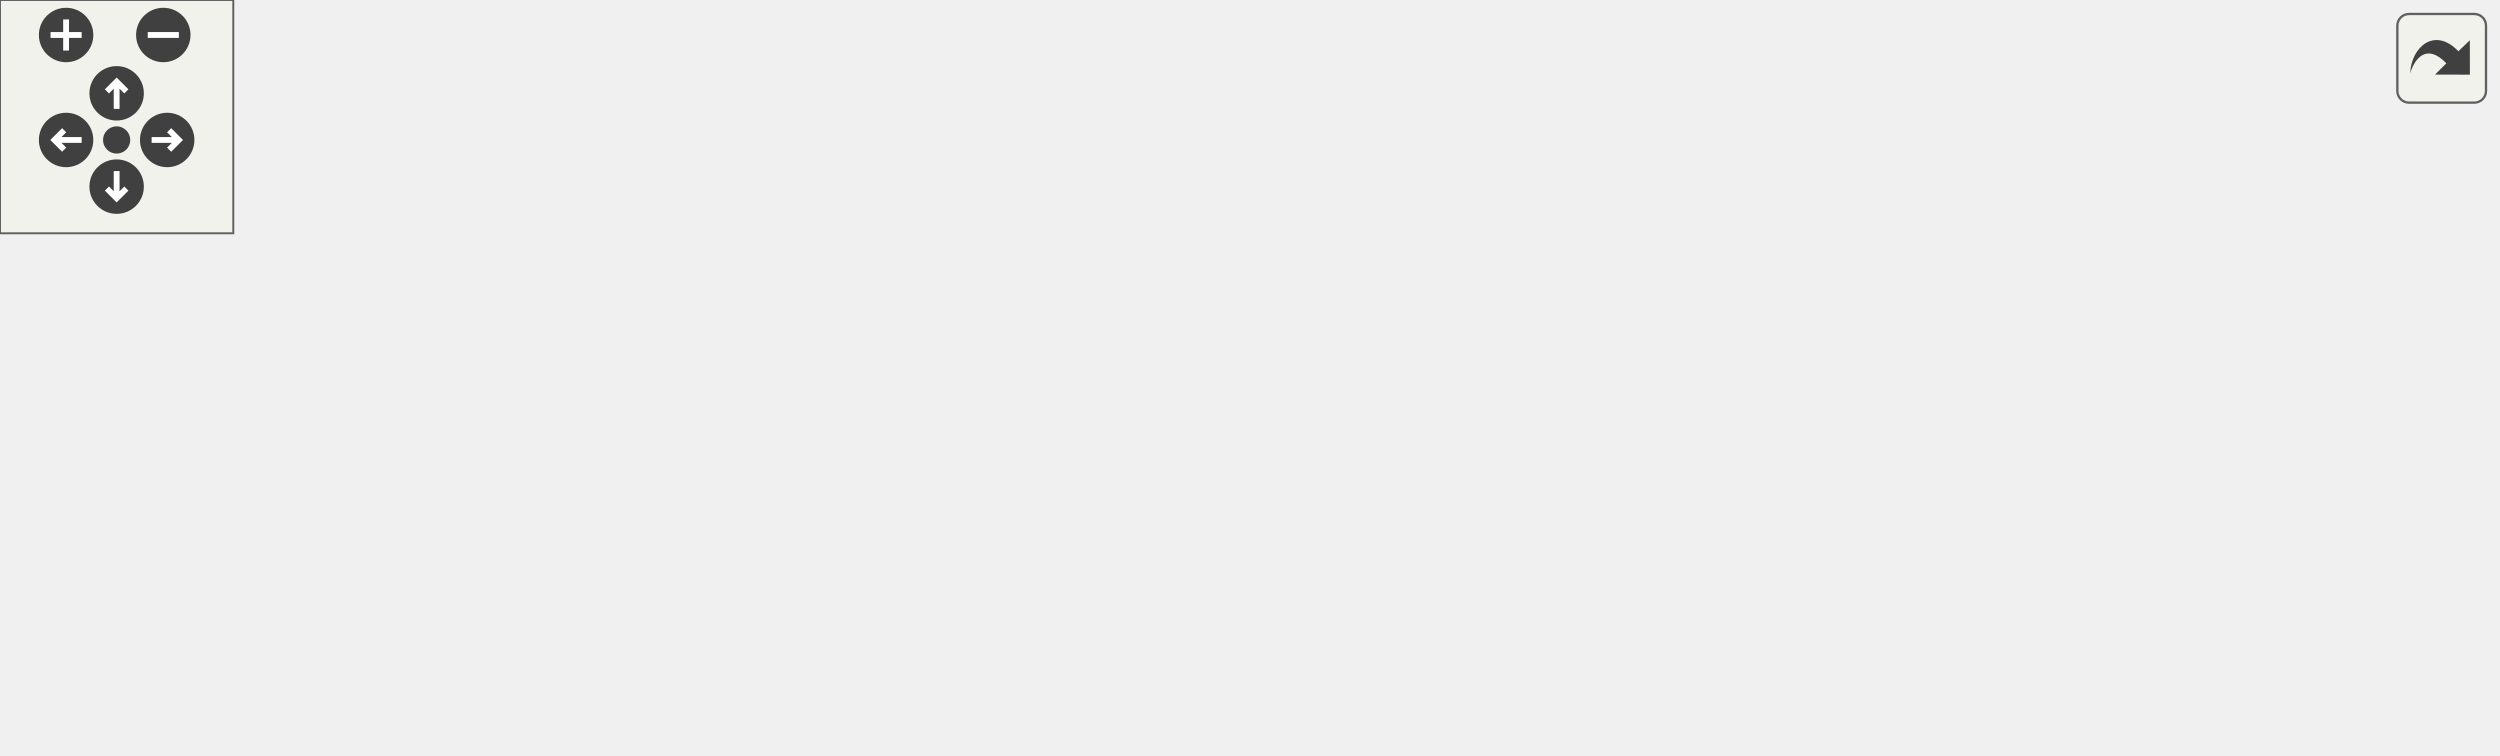
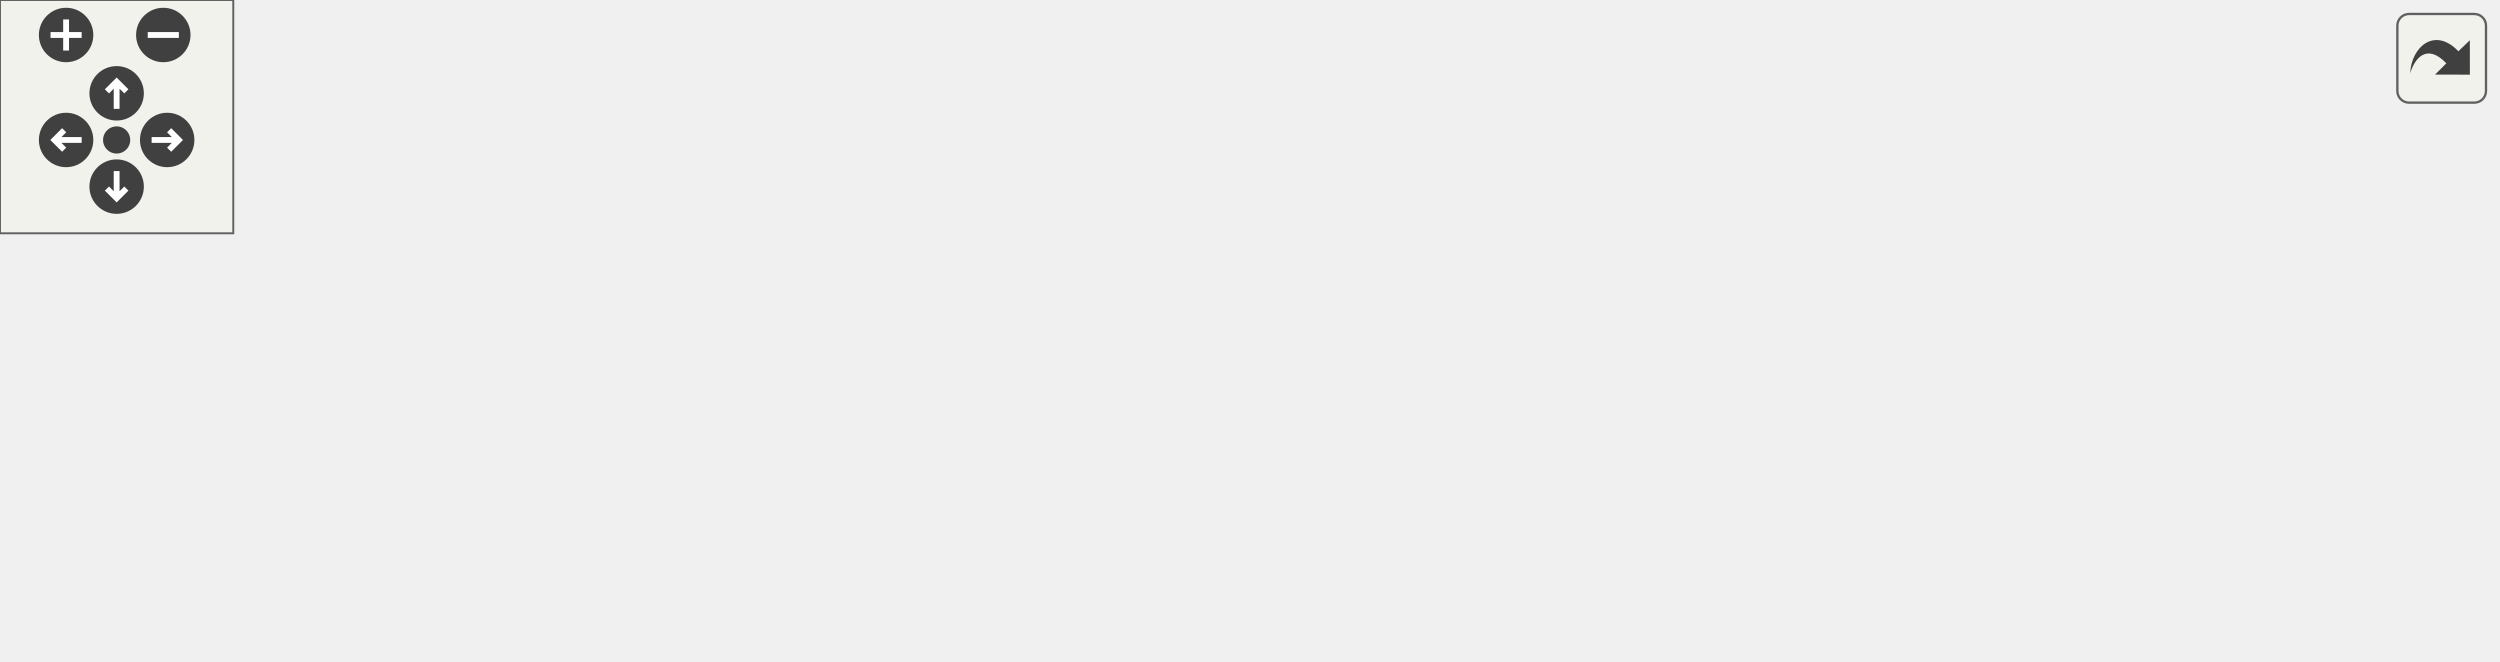
<svg xmlns="http://www.w3.org/2000/svg" xmlns:xlink="http://www.w3.org/1999/xlink" id="main" version="1.1" xml:space="preserve">
  <style type="text/css">
.edge:hover path { stroke: red; }
.edge:hover polygon { stroke: red; fill: red; }
</style>
  <defs>
    <circle id="rim" cx="0" cy="0" r="7" />
    <circle id="rim2" cx="0" cy="0" r="3.5" />
    <g id="zoomPlus">
      <use xlink:href="#rim" fill="#404040">
        <set attributeName="fill" to="#808080" begin="zoomplus.mouseover" end="zoomplus.mouseout" />
      </use>
      <path d="M-4,0h8M0,-4v8" fill="none" stroke="white" stroke-width="1.5" pointer-events="none" />
    </g>
    <g id="zoomMin">
      <use xlink:href="#rim" fill="#404040">
        <set attributeName="fill" to="#808080" begin="zoomminus.mouseover" end="zoomminus.mouseout" />
      </use>
      <path d="M-4,0h8" fill="none" stroke="white" stroke-width="1.5" pointer-events="none" />
    </g>
    <g id="dirArrow">
      <path fill="none" stroke="white" stroke-width="1.5" d="M0,-3.0v7 M-2.5,-0.5L0,-3.0L2.5,-0.5" />
    </g>
    <g id="resetDef">
      <use xlink:href="#rim2" fill="#404040">
        <set attributeName="fill" to="#808080" begin="reset.mouseover" end="reset.mouseout" />
      </use>
    </g>
  </defs>
  <svg id="graph" class="graph">
    <g id="viewport">
      <g id="node1" class="node">
-         <polygon fill="#bfbfbf" stroke="#000000" points="0,-33 0,-63 152,-63 152,-33 0,-33" />
-         <text text-anchor="start" x="8" y="-51" font-family="Helvetica,sans-Serif" font-size="10.00" fill="#000000">XonoticGameModelSettings</text>
-         <text text-anchor="middle" x="76" y="-40" font-family="Helvetica,sans-Serif" font-size="10.00" fill="#000000">Tab_showNotify</text>
+         <polygon fill="#bfbfbf" stroke="#000000" points="0,-14 0,-44 152,-44 152,-14 0,-14" />
+         <text text-anchor="start" x="8" y="-32" font-family="Helvetica,sans-Serif" font-size="10.00" fill="#000000">XonoticGameModelSettings</text>
+         <text text-anchor="middle" x="76" y="-21" font-family="Helvetica,sans-Serif" font-size="10.00" fill="#000000">Tab_showNotify</text>
      </g>
      <g id="node2" class="node">
        <g id="a_node2">
          <a xlink:href="../../df/d9b/menu_2xonotic_2util_8qc.html#a6e36adc024085ee8849b2a7af97aa488" target="_top" xlink:title="loadAllCvars">
-             <polygon fill="none" stroke="#000000" points="188,-38.5 188,-57.5 266,-57.5 266,-38.5 188,-38.5" />
-             <text text-anchor="middle" x="227" y="-45.5" font-family="Helvetica,sans-Serif" font-size="10.00" fill="#000000">loadAllCvars</text>
+             <polygon fill="none" stroke="#000000" points="188,-19.5 188,-38.5 266,-38.5 266,-19.5 188,-19.5" />
+             <text text-anchor="middle" x="227" y="-26.5" font-family="Helvetica,sans-Serif" font-size="10.00" fill="#000000">loadAllCvars</text>
          </a>
        </g>
      </g>
      <g id="edge1" class="edge">
-         <path fill="none" stroke="#191970" d="M152.385,-48C161.026,-48 169.651,-48 177.808,-48" />
-         <polygon fill="#191970" stroke="#191970" points="177.856,-51.5 187.856,-48 177.856,-44.5 177.856,-51.5" />
+         <path fill="none" stroke="#191970" d="M152.385,-29C161.026,-29 169.651,-29 177.808,-29" />
+         <polygon fill="#191970" stroke="#191970" points="177.856,-32.5 187.856,-29 177.856,-25.5 177.856,-32.5" />
      </g>
      <g id="node3" class="node">
        <g id="a_node3">
          <a xlink:href="../../df/d9b/menu_2xonotic_2util_8qc.html#aabecb2186198cee293ff99e8806ea85e" target="_top" xlink:title="forAllDescendants">
-             <polygon fill="none" stroke="#000000" points="302,-76.5 302,-95.5 408,-95.5 408,-76.5 302,-76.5" />
-             <text text-anchor="middle" x="355" y="-83.5" font-family="Helvetica,sans-Serif" font-size="10.00" fill="#000000">forAllDescendants</text>
+             <polygon fill="none" stroke="#000000" points="302,-57.5 302,-76.5 408,-76.5 408,-57.5 302,-57.5" />
+             <text text-anchor="middle" x="355" y="-64.5" font-family="Helvetica,sans-Serif" font-size="10.00" fill="#000000">forAllDescendants</text>
          </a>
        </g>
      </g>
      <g id="edge2" class="edge">
-         <path fill="none" stroke="#191970" d="M259.3,-57.589C275.52,-62.404 295.375,-68.299 312.787,-73.468" />
-         <polygon fill="#191970" stroke="#191970" points="312.128,-76.923 322.711,-76.414 314.12,-70.213 312.128,-76.923" />
+         <path fill="none" stroke="#191970" d="M259.3,-38.589C275.52,-43.404 295.375,-49.299 312.787,-54.468" />
+         <polygon fill="#191970" stroke="#191970" points="312.128,-57.923 322.711,-57.414 314.12,-51.213 312.128,-57.923" />
+       </g>
+       <g id="node8" class="node">
+         <g id="a_node8">
+           <a xlink:href="../../df/d9b/menu_2xonotic_2util_8qc.html#a613286438134a04463689a19d95eee16" target="_top" xlink:title="loadCvarsOf">
+             <polygon fill="none" stroke="#000000" points="316.5,-19.5 316.5,-38.5 393.5,-38.5 393.5,-19.5 316.5,-19.5" />
+             <text text-anchor="middle" x="355" y="-26.5" font-family="Helvetica,sans-Serif" font-size="10.00" fill="#000000">loadCvarsOf</text>
+           </a>
+         </g>
+       </g>
+       <g id="edge7" class="edge">
+         <path fill="none" stroke="#191970" d="M266.1,-29C278.63,-29 292.67,-29 305.825,-29" />
+         <polygon fill="#191970" stroke="#191970" points="306.14,-32.5 316.14,-29 306.14,-25.5 306.14,-32.5" />
      </g>
      <g id="node9" class="node">
        <g id="a_node9">
-           <a xlink:href="../../df/d9b/menu_2xonotic_2util_8qc.html#a613286438134a04463689a19d95eee16" target="_top" xlink:title="loadCvarsOf">
-             <polygon fill="none" stroke="#000000" points="316.5,-38.5 316.5,-57.5 393.5,-57.5 393.5,-38.5 316.5,-38.5" />
-             <text text-anchor="middle" x="355" y="-45.5" font-family="Helvetica,sans-Serif" font-size="10.00" fill="#000000">loadCvarsOf</text>
-           </a>
-         </g>
-       </g>
-       <g id="edge8" class="edge">
-         <path fill="none" stroke="#191970" d="M266.1,-48C278.63,-48 292.67,-48 305.825,-48" />
-         <polygon fill="#191970" stroke="#191970" points="306.14,-51.5 316.14,-48 306.14,-44.5 306.14,-51.5" />
-       </g>
-       <g id="node10" class="node">
-         <g id="a_node10">
          <a xlink:href="../../df/d9b/menu_2xonotic_2util_8qc.html#ad1f36d07e4a66476224966394f1e24e5" target="_top" xlink:title="SUB_Null_ee">
            <polygon fill="none" stroke="#000000" points="444,-.5 444,-19.5 523,-19.5 523,-.5 444,-.5" />
            <text text-anchor="middle" x="483.5" y="-7.5" font-family="Helvetica,sans-Serif" font-size="10.00" fill="#000000">SUB_Null_ee</text>
          </a>
        </g>
      </g>
-       <g id="edge9" class="edge">
-         <path fill="none" stroke="#191970" d="M260.378,-38.449C273.29,-35.044 288.247,-31.449 302,-29 346.146,-21.14 396.954,-16.163 433.565,-13.284" />
-         <polygon fill="#191970" stroke="#191970" points="434.266,-16.741 443.971,-12.493 433.735,-9.761 434.266,-16.741" />
+       <g id="edge8" class="edge">
+         <path fill="none" stroke="#191970" d="M257.324,-19.495C270.85,-15.731 287.072,-11.861 302,-10 346.111,-4.499 396.724,-5.061 433.276,-6.674" />
+         <polygon fill="#191970" stroke="#191970" points="433.512,-10.19 443.67,-7.178 433.851,-3.198 433.512,-10.19" />
      </g>
      <g id="node4" class="node">
        <g id="a_node4">
          <a xlink:href="../../da/d44/common_2util_8qc.html#a3af4d9415148d72aac89cdd137db92ee" target="_top" xlink:title="depthfirst">
-             <polygon fill="none" stroke="#000000" points="452,-76.5 452,-95.5 515,-95.5 515,-76.5 452,-76.5" />
-             <text text-anchor="middle" x="483.5" y="-83.5" font-family="Helvetica,sans-Serif" font-size="10.00" fill="#000000">depthfirst</text>
+             <polygon fill="none" stroke="#000000" points="452,-54.5 452,-73.5 515,-73.5 515,-54.5 452,-54.5" />
+             <text text-anchor="middle" x="483.5" y="-61.5" font-family="Helvetica,sans-Serif" font-size="10.00" fill="#000000">depthfirst</text>
          </a>
        </g>
      </g>
      <g id="edge3" class="edge">
-         <path fill="none" stroke="#191970" d="M408.008,-86C419.324,-86 431.121,-86 441.934,-86" />
-         <polygon fill="#191970" stroke="#191970" points="441.952,-89.5 451.952,-86 441.952,-82.5 441.952,-89.5" />
+         <path fill="none" stroke="#191970" d="M408.008,-65.763C419.324,-65.498 431.121,-65.223 441.934,-64.97" />
+         <polygon fill="#191970" stroke="#191970" points="442.037,-68.469 451.952,-64.737 441.873,-61.471 442.037,-68.469" />
      </g>
      <g id="node5" class="node">
        <g id="a_node5">
          <a xlink:href="../../d7/de1/counting_8qh.html#a841da1d1355590fd49a33a117016f0e9" target="_top" xlink:title="count_ordinal">
-             <polygon fill="none" stroke="#000000" points="559,-114.5 559,-133.5 642,-133.5 642,-114.5 559,-114.5" />
-             <text text-anchor="middle" x="600.5" y="-121.5" font-family="Helvetica,sans-Serif" font-size="10.00" fill="#000000">count_ordinal</text>
+             <polygon fill="none" stroke="#000000" points="559,-90.5 559,-109.5 642,-109.5 642,-90.5 559,-90.5" />
+             <text text-anchor="middle" x="600.5" y="-97.5" font-family="Helvetica,sans-Serif" font-size="10.00" fill="#000000">count_ordinal</text>
          </a>
        </g>
      </g>
      <g id="edge4" class="edge">
-         <path fill="none" stroke="#191970" d="M513.024,-95.589C527.712,-100.359 545.66,-106.189 561.468,-111.323" />
-         <polygon fill="#191970" stroke="#191970" points="560.393,-114.654 570.985,-114.414 562.556,-107.996 560.393,-114.654" />
+         <path fill="none" stroke="#191970" d="M514.547,-73.553C528.298,-77.784 544.667,-82.82 559.412,-87.358" />
+         <polygon fill="#191970" stroke="#191970" points="558.721,-90.807 569.308,-90.403 560.78,-84.116 558.721,-90.807" />
      </g>
      <g id="node6" class="node">
        <g id="a_node6">
          <a xlink:href="../../d4/d0c/csprogsdefs_8qc.html#acbb54a239d76062465dccbc6a6c6e464" target="_top" xlink:title="entity">
-             <polygon fill="none" stroke="#000000" points="578,-.5 578,-19.5 623,-19.5 623,-.5 578,-.5" />
-             <text text-anchor="middle" x="600.5" y="-7.5" font-family="Helvetica,sans-Serif" font-size="10.00" fill="#000000">entity</text>
+             <polygon fill="none" stroke="#000000" points="578,-9.5 578,-28.5 623,-28.5 623,-9.5 578,-9.5" />
+             <text text-anchor="middle" x="600.5" y="-16.5" font-family="Helvetica,sans-Serif" font-size="10.00" fill="#000000">entity</text>
          </a>
        </g>
      </g>
      <g id="edge5" class="edge">
-         <path fill="none" stroke="#191970" d="M494.716,-76.292C508.999,-64.23 534.742,-43.475 559,-29 562.017,-27.199 565.235,-25.453 568.492,-23.795" />
-         <polygon fill="#191970" stroke="#191970" points="570.153,-26.88 577.645,-19.388 567.117,-20.572 570.153,-26.88" />
+         <path fill="none" stroke="#191970" d="M508.313,-54.457C525.792,-47.734 549.358,-38.67 568.287,-31.39" />
+         <polygon fill="#191970" stroke="#191970" points="569.63,-34.623 577.707,-27.767 567.117,-28.09 569.63,-34.623" />
      </g>
      <g id="node7" class="node">
        <g id="a_node7">
          <a xlink:href="../../d8/de2/menudefs_8qc.html#ad5a3e16aa960bd72d3ca37a618eea802" target="_top" xlink:title="floor">
-             <polygon fill="none" stroke="#000000" points="581.5,-76.5 581.5,-95.5 619.5,-95.5 619.5,-76.5 581.5,-76.5" />
-             <text text-anchor="middle" x="600.5" y="-83.5" font-family="Helvetica,sans-Serif" font-size="10.00" fill="#000000">floor</text>
+             <polygon fill="none" stroke="#000000" points="581.5,-52.5 581.5,-71.5 619.5,-71.5 619.5,-52.5 581.5,-52.5" />
+             <text text-anchor="middle" x="600.5" y="-59.5" font-family="Helvetica,sans-Serif" font-size="10.00" fill="#000000">floor</text>
          </a>
        </g>
      </g>
      <g id="edge6" class="edge">
-         <path fill="none" stroke="#191970" d="M515.162,-86C532.483,-86 553.811,-86 570.812,-86" />
-         <polygon fill="#191970" stroke="#191970" points="571.274,-89.5 581.274,-86 571.274,-82.5 571.274,-89.5" />
+         <path fill="none" stroke="#191970" d="M515.162,-63.459C532.483,-63.163 553.811,-62.798 570.812,-62.508" />
+         <polygon fill="#191970" stroke="#191970" points="571.335,-65.999 581.274,-62.329 571.216,-59 571.335,-65.999" />
      </g>
-       <g id="node8" class="node">
-         <g id="a_node8">
-           <a xlink:href="../../d8/de2/menudefs_8qc.html#abbb0d86741e0056b6c04f7280c185d76" target="_top" xlink:title="ftos">
-             <polygon fill="none" stroke="#000000" points="583,-38.5 583,-57.5 618,-57.5 618,-38.5 583,-38.5" />
-             <text text-anchor="middle" x="600.5" y="-45.5" font-family="Helvetica,sans-Serif" font-size="10.00" fill="#000000">ftos</text>
-           </a>
-         </g>
-       </g>
-       <g id="edge7" class="edge">
-         <path fill="none" stroke="#191970" d="M513.024,-76.411C531.558,-70.391 555.284,-62.685 573.35,-56.818" />
-         <polygon fill="#191970" stroke="#191970" points="574.562,-60.104 582.992,-53.686 572.4,-53.447 574.562,-60.104" />
-       </g>
-       <g id="edge10" class="edge">
-         <path fill="none" stroke="#191970" d="M523.111,-10C537.691,-10 554.026,-10 567.917,-10" />
-         <polygon fill="#191970" stroke="#191970" points="567.993,-13.5 577.993,-10 567.993,-6.5 567.993,-13.5" />
+       <g id="edge9" class="edge">
+         <path fill="none" stroke="#191970" d="M523.111,-13.047C537.691,-14.169 554.026,-15.425 567.917,-16.494" />
+         <polygon fill="#191970" stroke="#191970" points="567.754,-19.991 577.993,-17.269 568.291,-13.012 567.754,-19.991" />
      </g>
    </g>
  </svg>
  <g id="navigator" transform="translate(0 0)" fill="#404254">
    <rect fill="#f2f5e9" fill-opacity="0.5" stroke="#606060" stroke-width=".5" x="0" y="0" width="60" height="60" />
    <use id="zoomplus" xlink:href="#zoomPlus" x="17" y="9" />
    <use id="zoomminus" xlink:href="#zoomMin" x="42" y="9" />
    <use id="reset" xlink:href="#resetDef" x="30" y="36" />
    <g id="arrowUp" xlink:href="#dirArrow" transform="translate(30 24)">
      <use xlink:href="#rim" fill="#404040">
        <set attributeName="fill" to="#808080" begin="arrowUp.mouseover" end="arrowUp.mouseout" />
      </use>
      <path fill="none" stroke="white" stroke-width="1.5" d="M0,-3.0v7 M-2.5,-0.5L0,-3.0L2.5,-0.5" />
    </g>
    <g id="arrowRight" xlink:href="#dirArrow" transform="rotate(90) translate(36 -43)">
      <use xlink:href="#rim" fill="#404040">
        <set attributeName="fill" to="#808080" begin="arrowRight.mouseover" end="arrowRight.mouseout" />
      </use>
      <path fill="none" stroke="white" stroke-width="1.5" d="M0,-3.0v7 M-2.5,-0.5L0,-3.0L2.5,-0.5" />
    </g>
    <g id="arrowDown" xlink:href="#dirArrow" transform="rotate(180) translate(-30 -48)">
      <use xlink:href="#rim" fill="#404040">
        <set attributeName="fill" to="#808080" begin="arrowDown.mouseover" end="arrowDown.mouseout" />
      </use>
      <path fill="none" stroke="white" stroke-width="1.5" d="M0,-3.0v7 M-2.5,-0.5L0,-3.0L2.5,-0.5" />
    </g>
    <g id="arrowLeft" xlink:href="#dirArrow" transform="rotate(270) translate(-36 17)">
      <use xlink:href="#rim" fill="#404040">
        <set attributeName="fill" to="#808080" begin="arrowLeft.mouseover" end="arrowLeft.mouseout" />
      </use>
      <path fill="none" stroke="white" stroke-width="1.5" d="M0,-3.0v7 M-2.5,-0.5L0,-3.0L2.5,-0.5" />
    </g>
  </g>
  <svg viewBox="0 0 15 15" width="100%" height="30px" preserveAspectRatio="xMaxYMin meet">
    <g id="arrow_out" transform="scale(0.3 0.3)">
      <a xlink:href="dialog__settings__game__model_8qc_a74a9590aa3277b647d54c780cbfd3dbb_cgraph_org.svg" target="_base">
        <rect id="button" ry="5" rx="5" y="6" x="6" height="38" width="38" fill="#f2f5e9" fill-opacity="0.5" stroke="#606060" stroke-width="1.0" />
        <path id="arrow" d="M 11.5,31.437 C 11.94,20.098 22.043,11.323 32.159,21.979 L 37.069,17.246 C 37.069,17.246 37.088,32 37.088,32 L 22.16,31.978 C 22.16,31.978 26.998,27.14 26.998,27.14 C 18.529,18.264 13.292,25.23 11.5,31.437 z" style="fill:#404040;" />
      </a>
    </g>
  </svg>
</svg>
